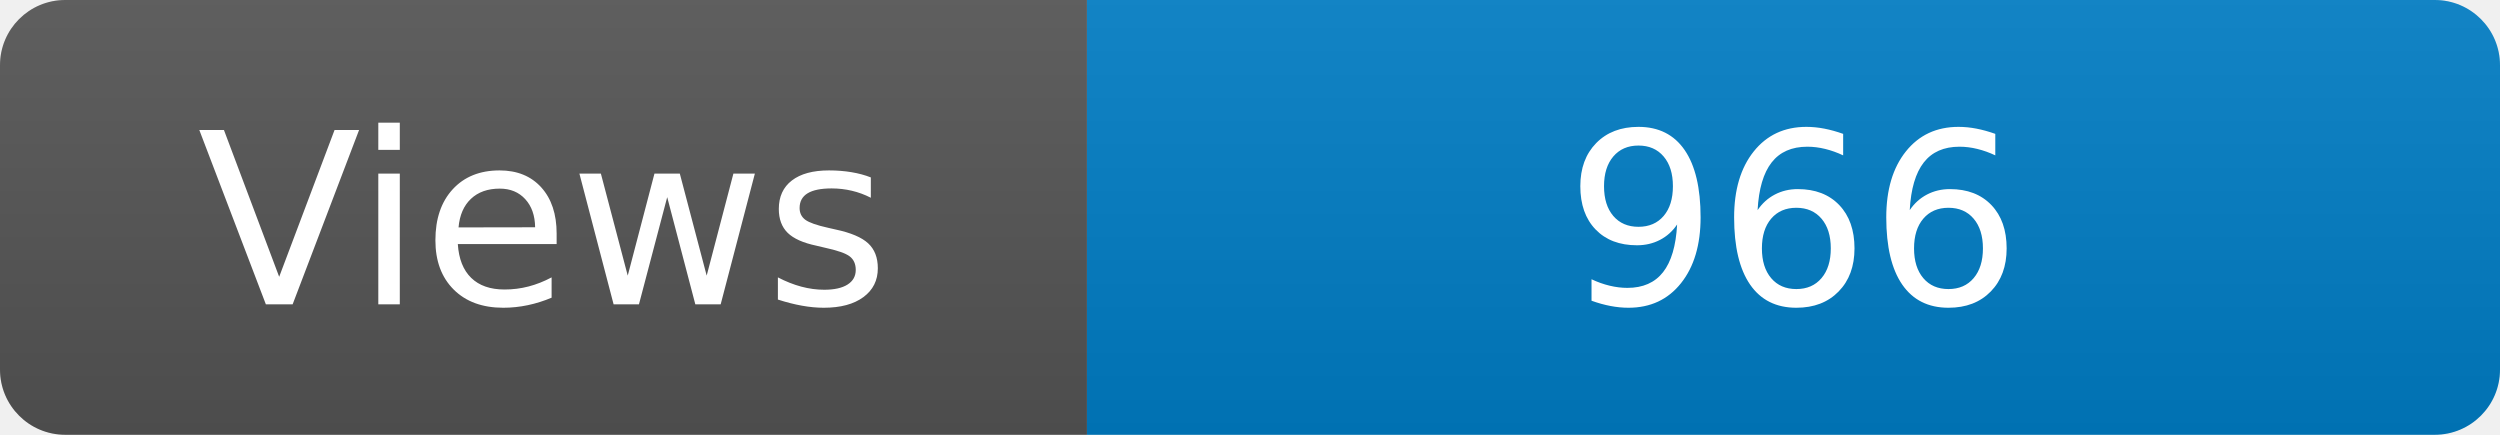
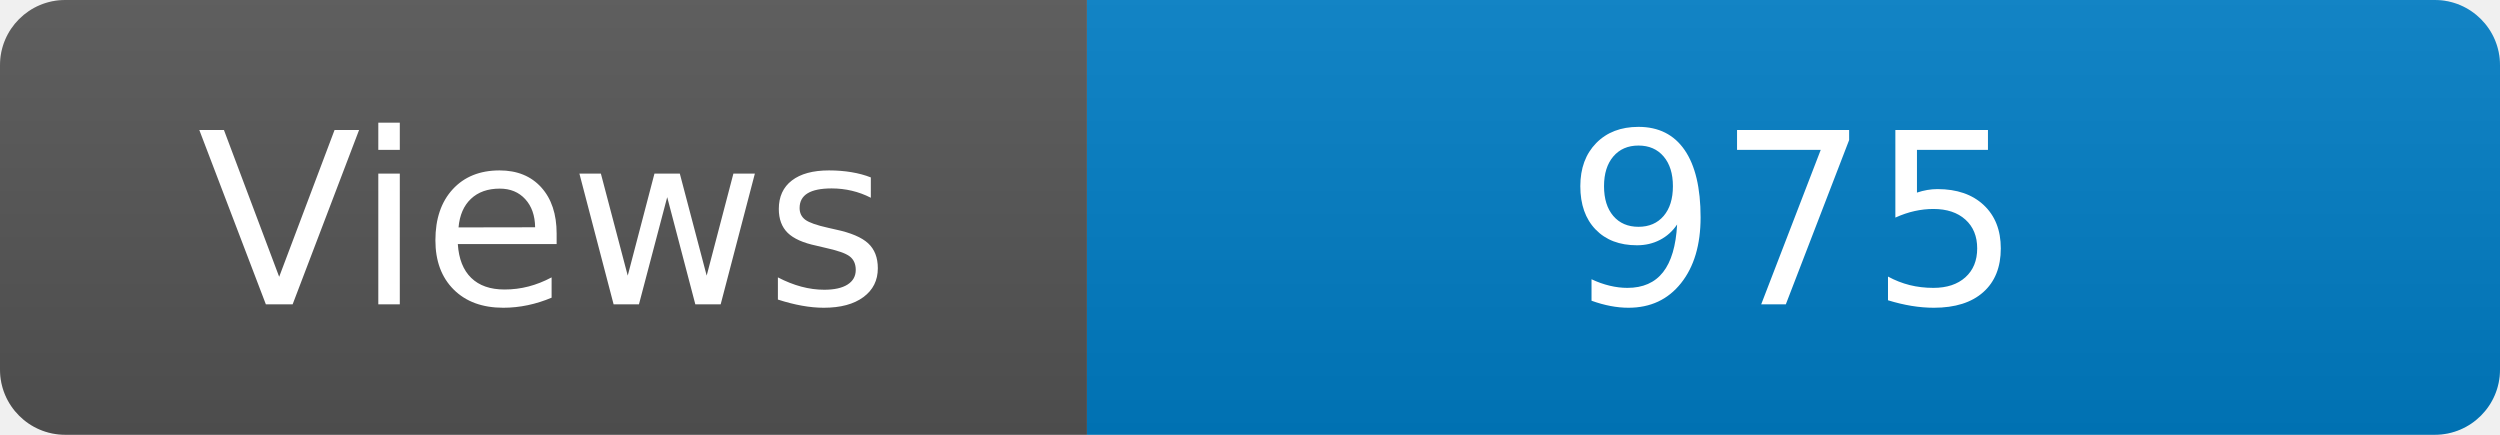
<svg xmlns="http://www.w3.org/2000/svg" width="115" height="20" role="img" aria-label="Maintained?: yes">
  <linearGradient id="s" x2="0" y2="100%">
    <stop offset="0" stop-color="#bbb" stop-opacity=".1" />
    <stop offset="1" stop-opacity=".1" />
  </linearGradient>
  <clipPath id="r">
    <rect width="115" height="20" rx="3" fill="#fff" />
  </clipPath>
  <g clip-path="url(#r)">
    <rect width="50" height="20" fill="#555" />
    <rect x="50" width="160" height="20" fill="#007ec6" />
    <rect width="115" height="20" fill="url(#s)" />
  </g>
  <g fill="#fff" text-anchor="middle" font-family="Verdana,Geneva,DejaVu Sans,sans-serif" font-size="110">
    <text x="250" y="140" transform="scale(.1)" fill="#fff">Views</text>
-     <text x="825" y="140" transform="scale(.1)" fill="#fff">966</text>
+     <text x="825" y="140" transform="scale(.1)" fill="#fff">975</text>
  </g>
</svg>
